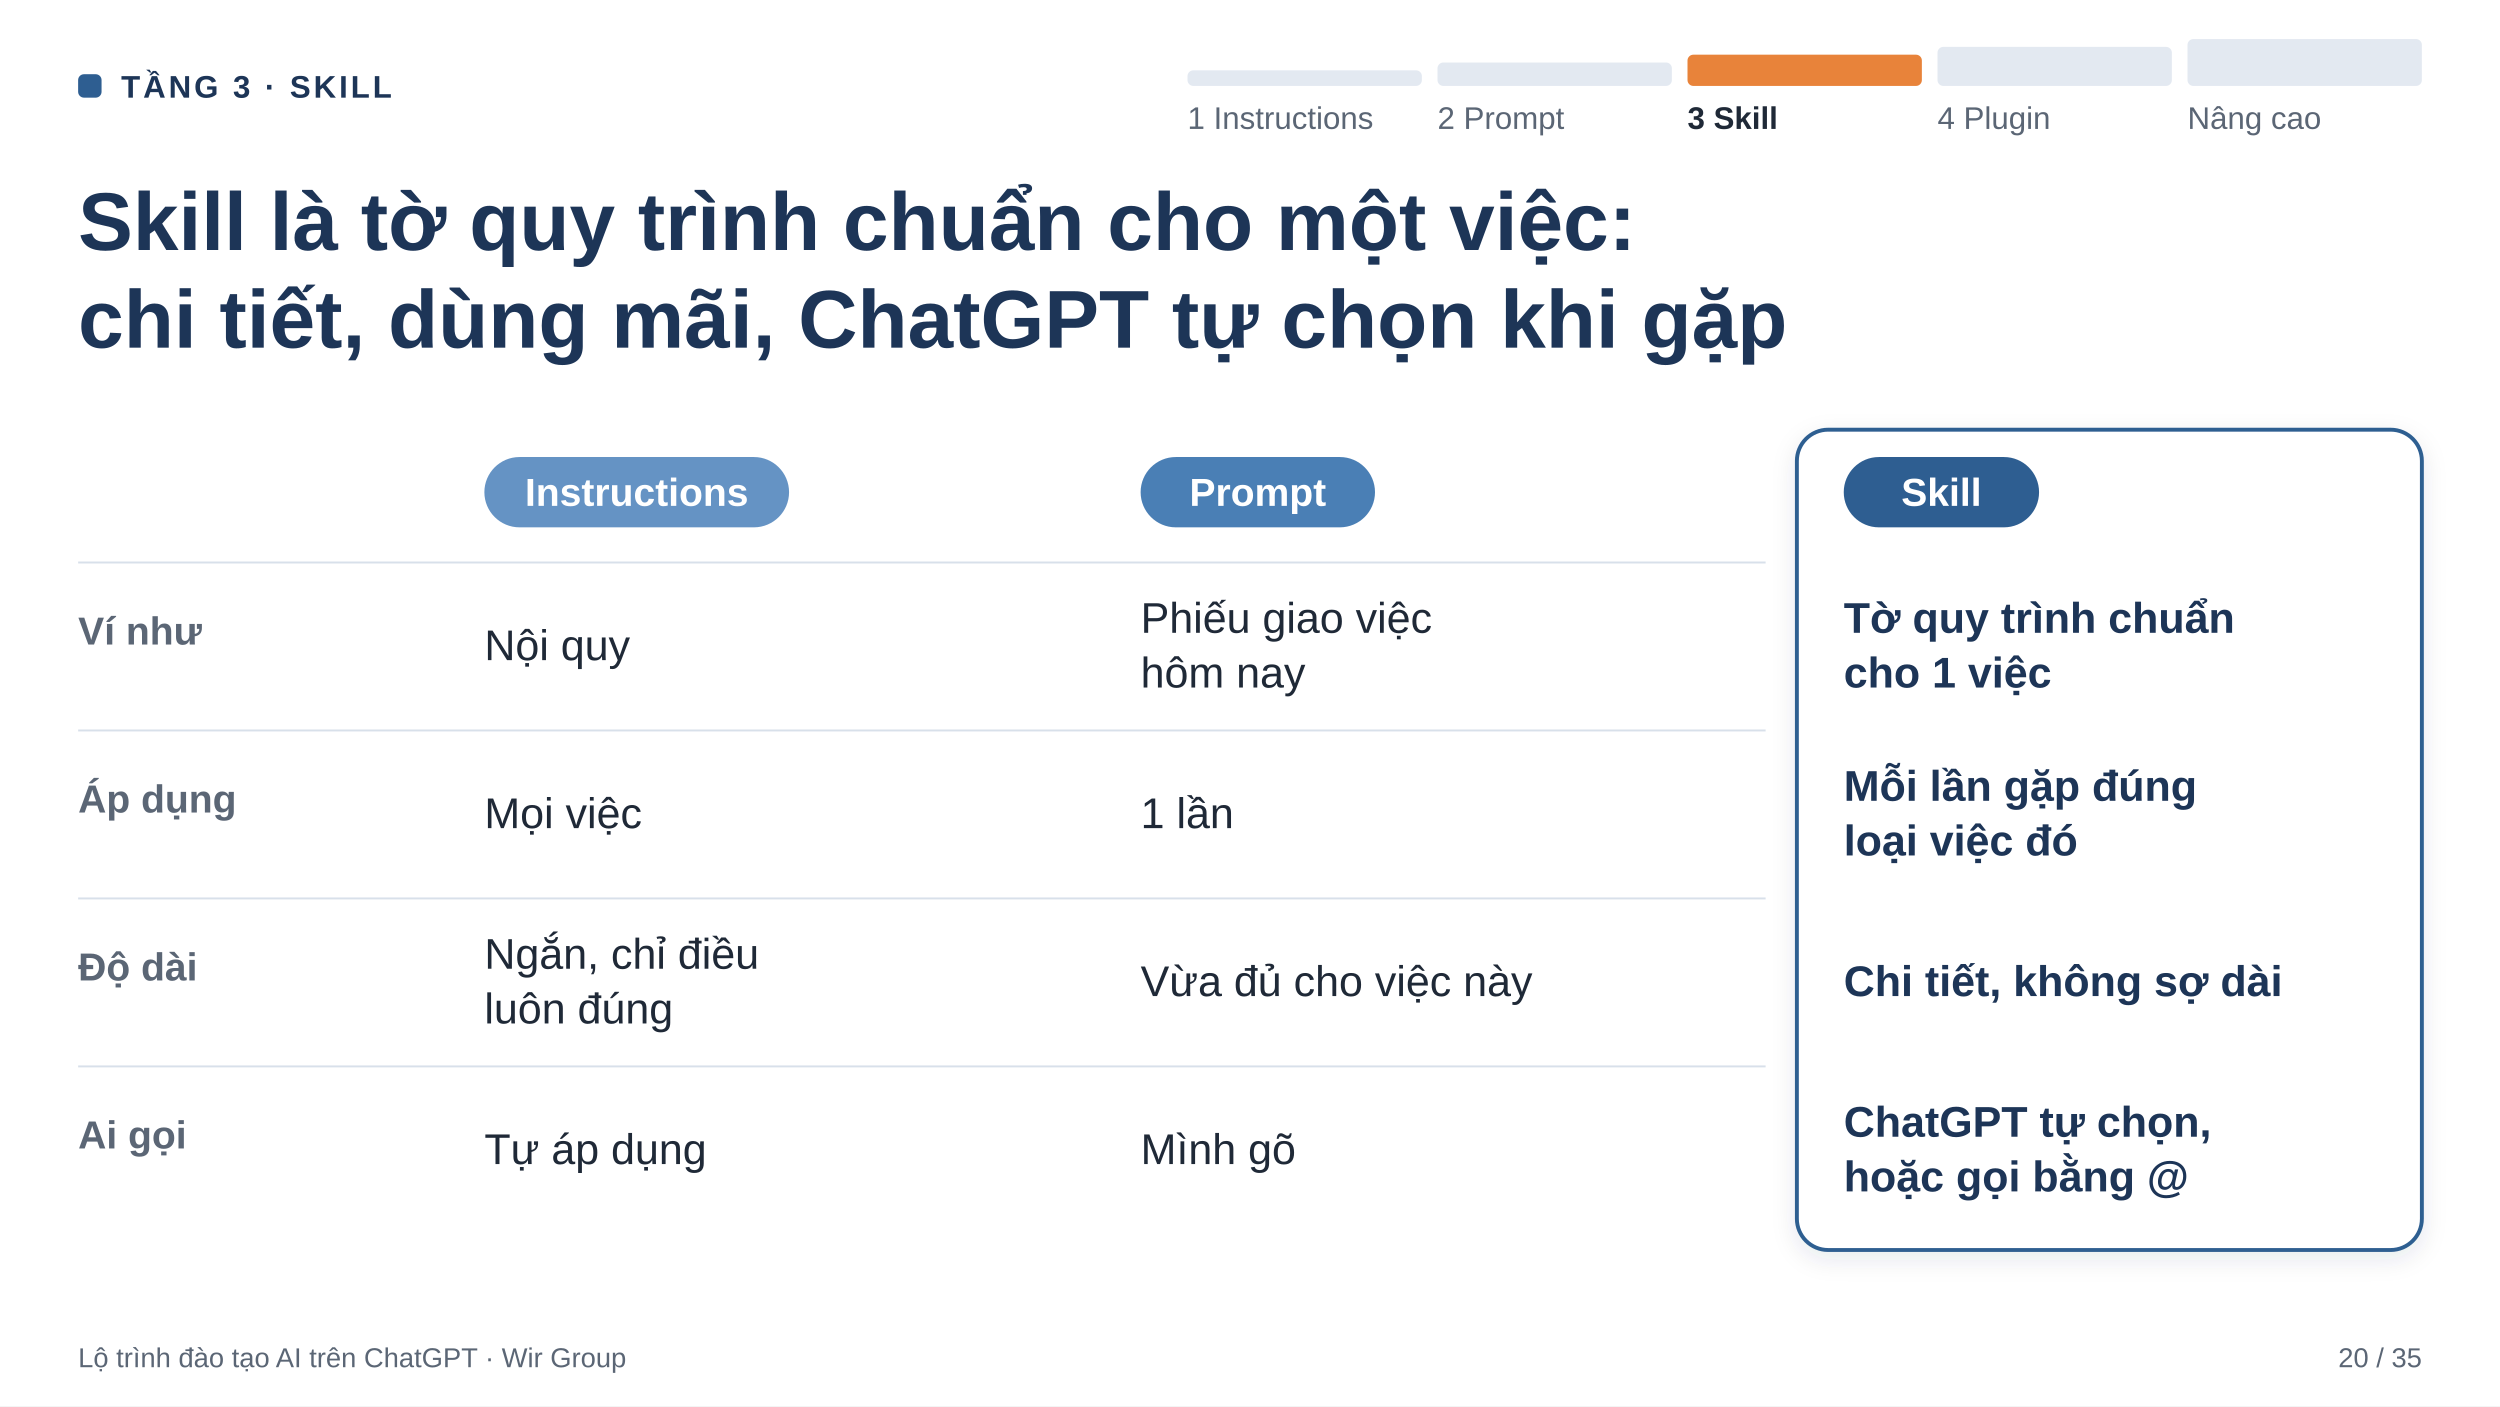
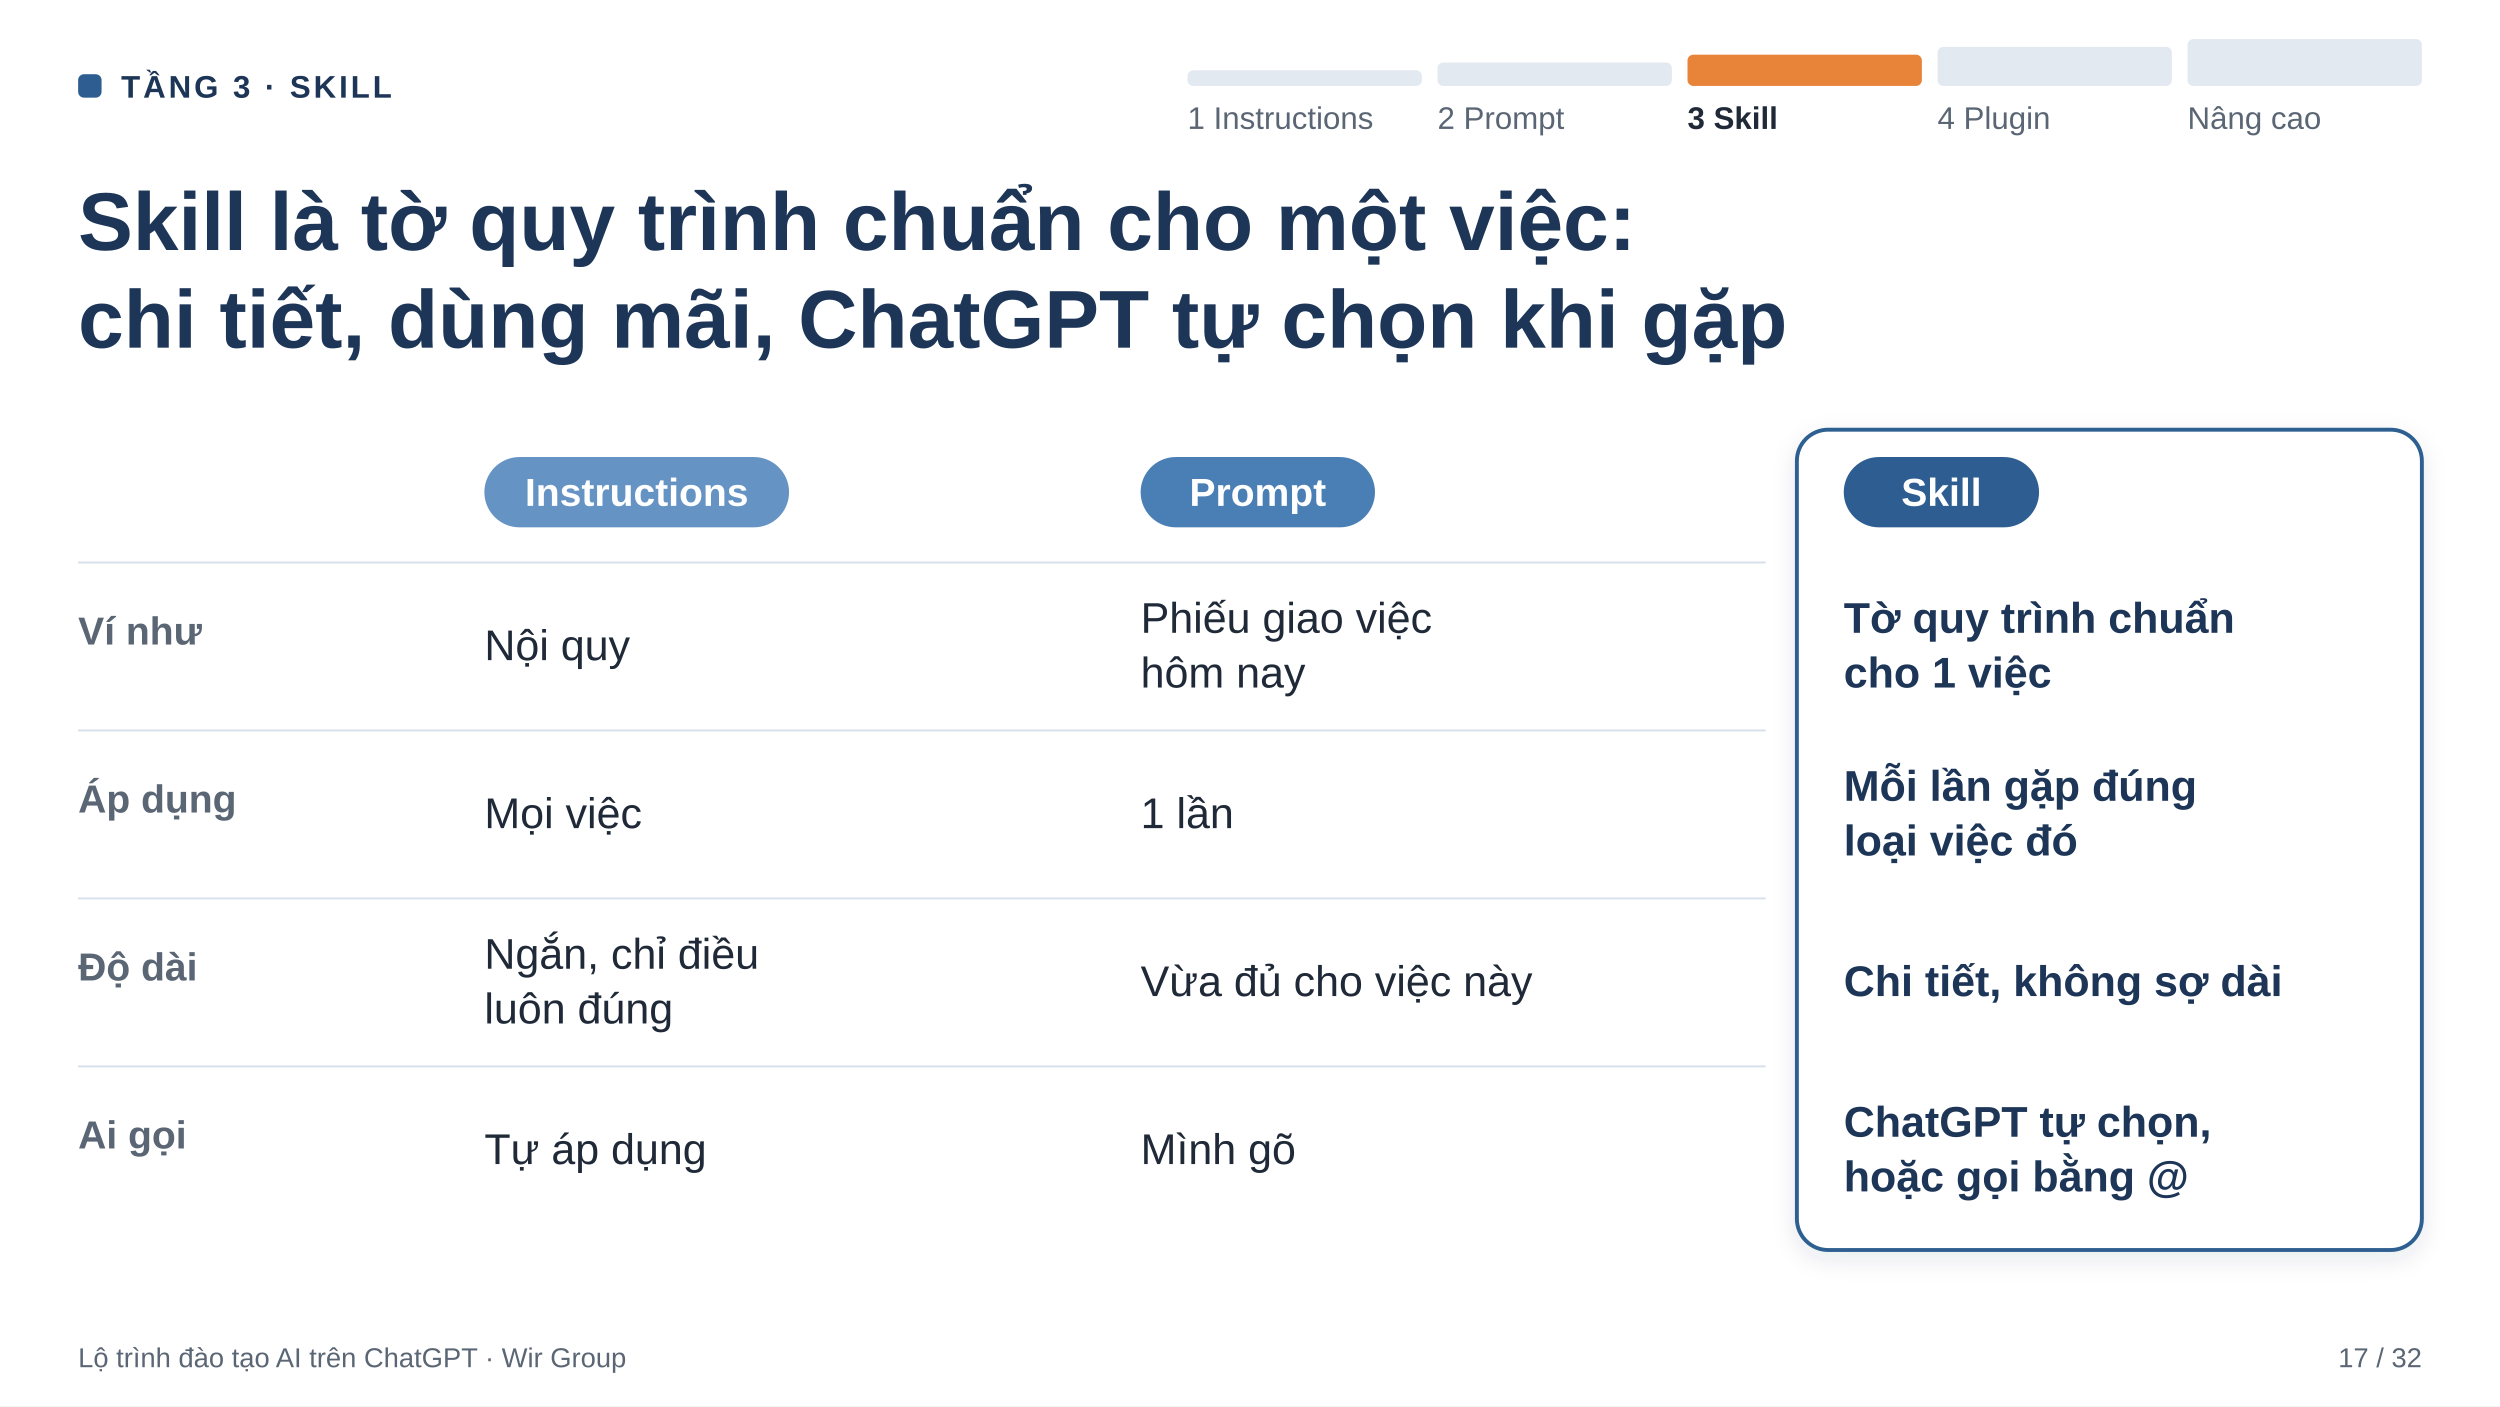
<svg xmlns="http://www.w3.org/2000/svg" viewBox="0 0 1280 720" width="1280" height="720" font-family="Aptos, 'Segoe UI', Arial, sans-serif" data-pptx-page-role="content">
  <defs>
    <filter id="soft-lift" x="-10%" y="-10%" width="120%" height="130%">
      <feDropShadow dx="0" dy="4" stdDeviation="6" flood-color="#1D3557" flood-opacity="0.10" />
    </filter>
  </defs>
  <rect id="bg" data-pptx-role="background" x="0" y="0" width="1280" height="720" fill="#FFFFFF" />
  <g id="section-kicker" data-pptx-role="chrome" data-pptx-bounds="40 30 540 30">
    <rect x="40" y="38" width="12" height="12" rx="3" fill="#2E5E91" />
    <text x="62" y="50" font-size="16" font-weight="bold" letter-spacing="1.5" fill="#1D3557">TẦNG 3 · SKILL</text>
  </g>
  <g id="roadmap-tracker" data-pptx-role="chrome" data-pptx-bounds="600 14 640 62">
    <rect x="608" y="36" width="120" height="8" rx="3" fill="#E3E9F1" />
    <rect x="736" y="32" width="120" height="12" rx="3" fill="#E3E9F1" />
    <rect x="864" y="28" width="120" height="16" rx="3" fill="#E8833A" />
    <rect x="992" y="24" width="120" height="20" rx="3" fill="#E3E9F1" />
    <rect x="1120" y="20" width="120" height="24" rx="3" fill="#E3E9F1" />
    <text x="608" y="66" font-size="16" fill="#5B6675">1 Instructions</text>
    <text x="736" y="66" font-size="16" fill="#5B6675">2 Prompt</text>
    <text x="864" y="66" font-size="16" font-weight="bold" fill="#1F2937">3 Skill</text>
    <text x="992" y="66" font-size="16" fill="#5B6675">4 Plugin</text>
    <text x="1120" y="66" font-size="16" fill="#5B6675">Nâng cao</text>
  </g>
  <text font-size="42" font-weight="bold" fill="#1D3557" x="40" y="128">Skill là tờ quy trình chuẩn cho một việc:</text>
  <text font-size="42" font-weight="bold" fill="#1D3557" x="40" y="178">chi tiết, dùng mãi, ChatGPT tự chọn khi gặp</text>
  <g id="row-labels" data-pptx-bounds="40 280 200 350">
    <line x1="40" y1="288" x2="904" y2="288" stroke="#D8E0EA" stroke-width="1" />
    <text x="40" y="330" font-size="20" font-weight="bold" fill="#5B6675">Ví như</text>
    <line x1="40" y1="374" x2="904" y2="374" stroke="#D8E0EA" stroke-width="1" />
    <text x="40" y="416" font-size="20" font-weight="bold" fill="#5B6675">Áp dụng</text>
    <line x1="40" y1="460" x2="904" y2="460" stroke="#D8E0EA" stroke-width="1" />
    <text x="40" y="502" font-size="20" font-weight="bold" fill="#5B6675">Độ dài</text>
    <line x1="40" y1="546" x2="904" y2="546" stroke="#D8E0EA" stroke-width="1" />
    <text x="40" y="588" font-size="20" font-weight="bold" fill="#5B6675">Ai gọi</text>
  </g>
  <g id="col-instructions" data-pptx-bounds="248 228 320 400">
    <rect x="248" y="234" width="156" height="36" rx="18" fill="#6593C4" />
    <text x="326" y="259" font-size="20" font-weight="bold" text-anchor="middle" fill="#FFFFFF">Instructions</text>
    <text x="248" y="338" font-size="22" fill="#1F2937">Nội quy</text>
    <text x="248" y="424" font-size="22" fill="#1F2937">Mọi việc</text>
    <text font-size="22" fill="#1F2937" x="248" y="496">Ngắn, chỉ điều</text>
    <text font-size="22" fill="#1F2937" x="248" y="524">luôn đúng</text>
    <text x="248" y="596" font-size="22" fill="#1F2937">Tự áp dụng</text>
  </g>
  <g id="col-prompt" data-pptx-bounds="584 228 320 400">
    <rect x="584" y="234" width="120" height="36" rx="18" fill="#4A7FB5" />
    <text x="644" y="259" font-size="20" font-weight="bold" text-anchor="middle" fill="#FFFFFF">Prompt</text>
    <text font-size="22" fill="#1F2937" x="584" y="324">Phiếu giao việc</text>
    <text font-size="22" fill="#1F2937" x="584" y="352">hôm nay</text>
    <text x="584" y="424" font-size="22" fill="#1F2937">1 lần</text>
    <text x="584" y="510" font-size="22" fill="#1F2937">Vừa đủ cho việc này</text>
    <text x="584" y="596" font-size="22" fill="#1F2937">Mình gõ</text>
  </g>
  <g id="col-skill" data-pptx-bounds="920 220 320 420">
    <rect x="920" y="220" width="320" height="420" rx="16" fill="#FFFFFF" stroke="#2E5E91" stroke-width="2" filter="url(#soft-lift)" />
    <rect x="944" y="234" width="100" height="36" rx="18" fill="#2E5E91" />
    <text x="994" y="259" font-size="20" font-weight="bold" text-anchor="middle" fill="#FFFFFF">Skill</text>
    <text font-size="22" font-weight="bold" fill="#1D3557" x="944" y="324">Tờ quy trình chuẩn</text>
    <text font-size="22" font-weight="bold" fill="#1D3557" x="944" y="352">cho 1 việc</text>
    <text font-size="22" font-weight="bold" fill="#1D3557" x="944" y="410">Mỗi lần gặp đúng</text>
    <text font-size="22" font-weight="bold" fill="#1D3557" x="944" y="438">loại việc đó</text>
    <text x="944" y="510" font-size="22" font-weight="bold" fill="#1D3557">Chi tiết, không sợ dài</text>
    <text font-size="22" font-weight="bold" fill="#1D3557" x="944" y="582">ChatGPT tự chọn,</text>
    <text font-size="22" font-weight="bold" fill="#1D3557" x="944" y="610">hoặc gọi bằng @</text>
  </g>
  <text id="footer-course" data-pptx-role="footer" x="40" y="700" font-size="14" fill="#5B6675">Lộ trình đào tạo AI trên ChatGPT · Wir Group</text>
-   <text id="page-number" data-pptx-role="page-number" x="1240" y="700" font-size="14" text-anchor="end" fill="#5B6675">20 / 35</text>
+   <text id="page-number" data-pptx-role="page-number" x="1240" y="700" font-size="14" text-anchor="end" fill="#5B6675">17 / 32</text>
</svg>
